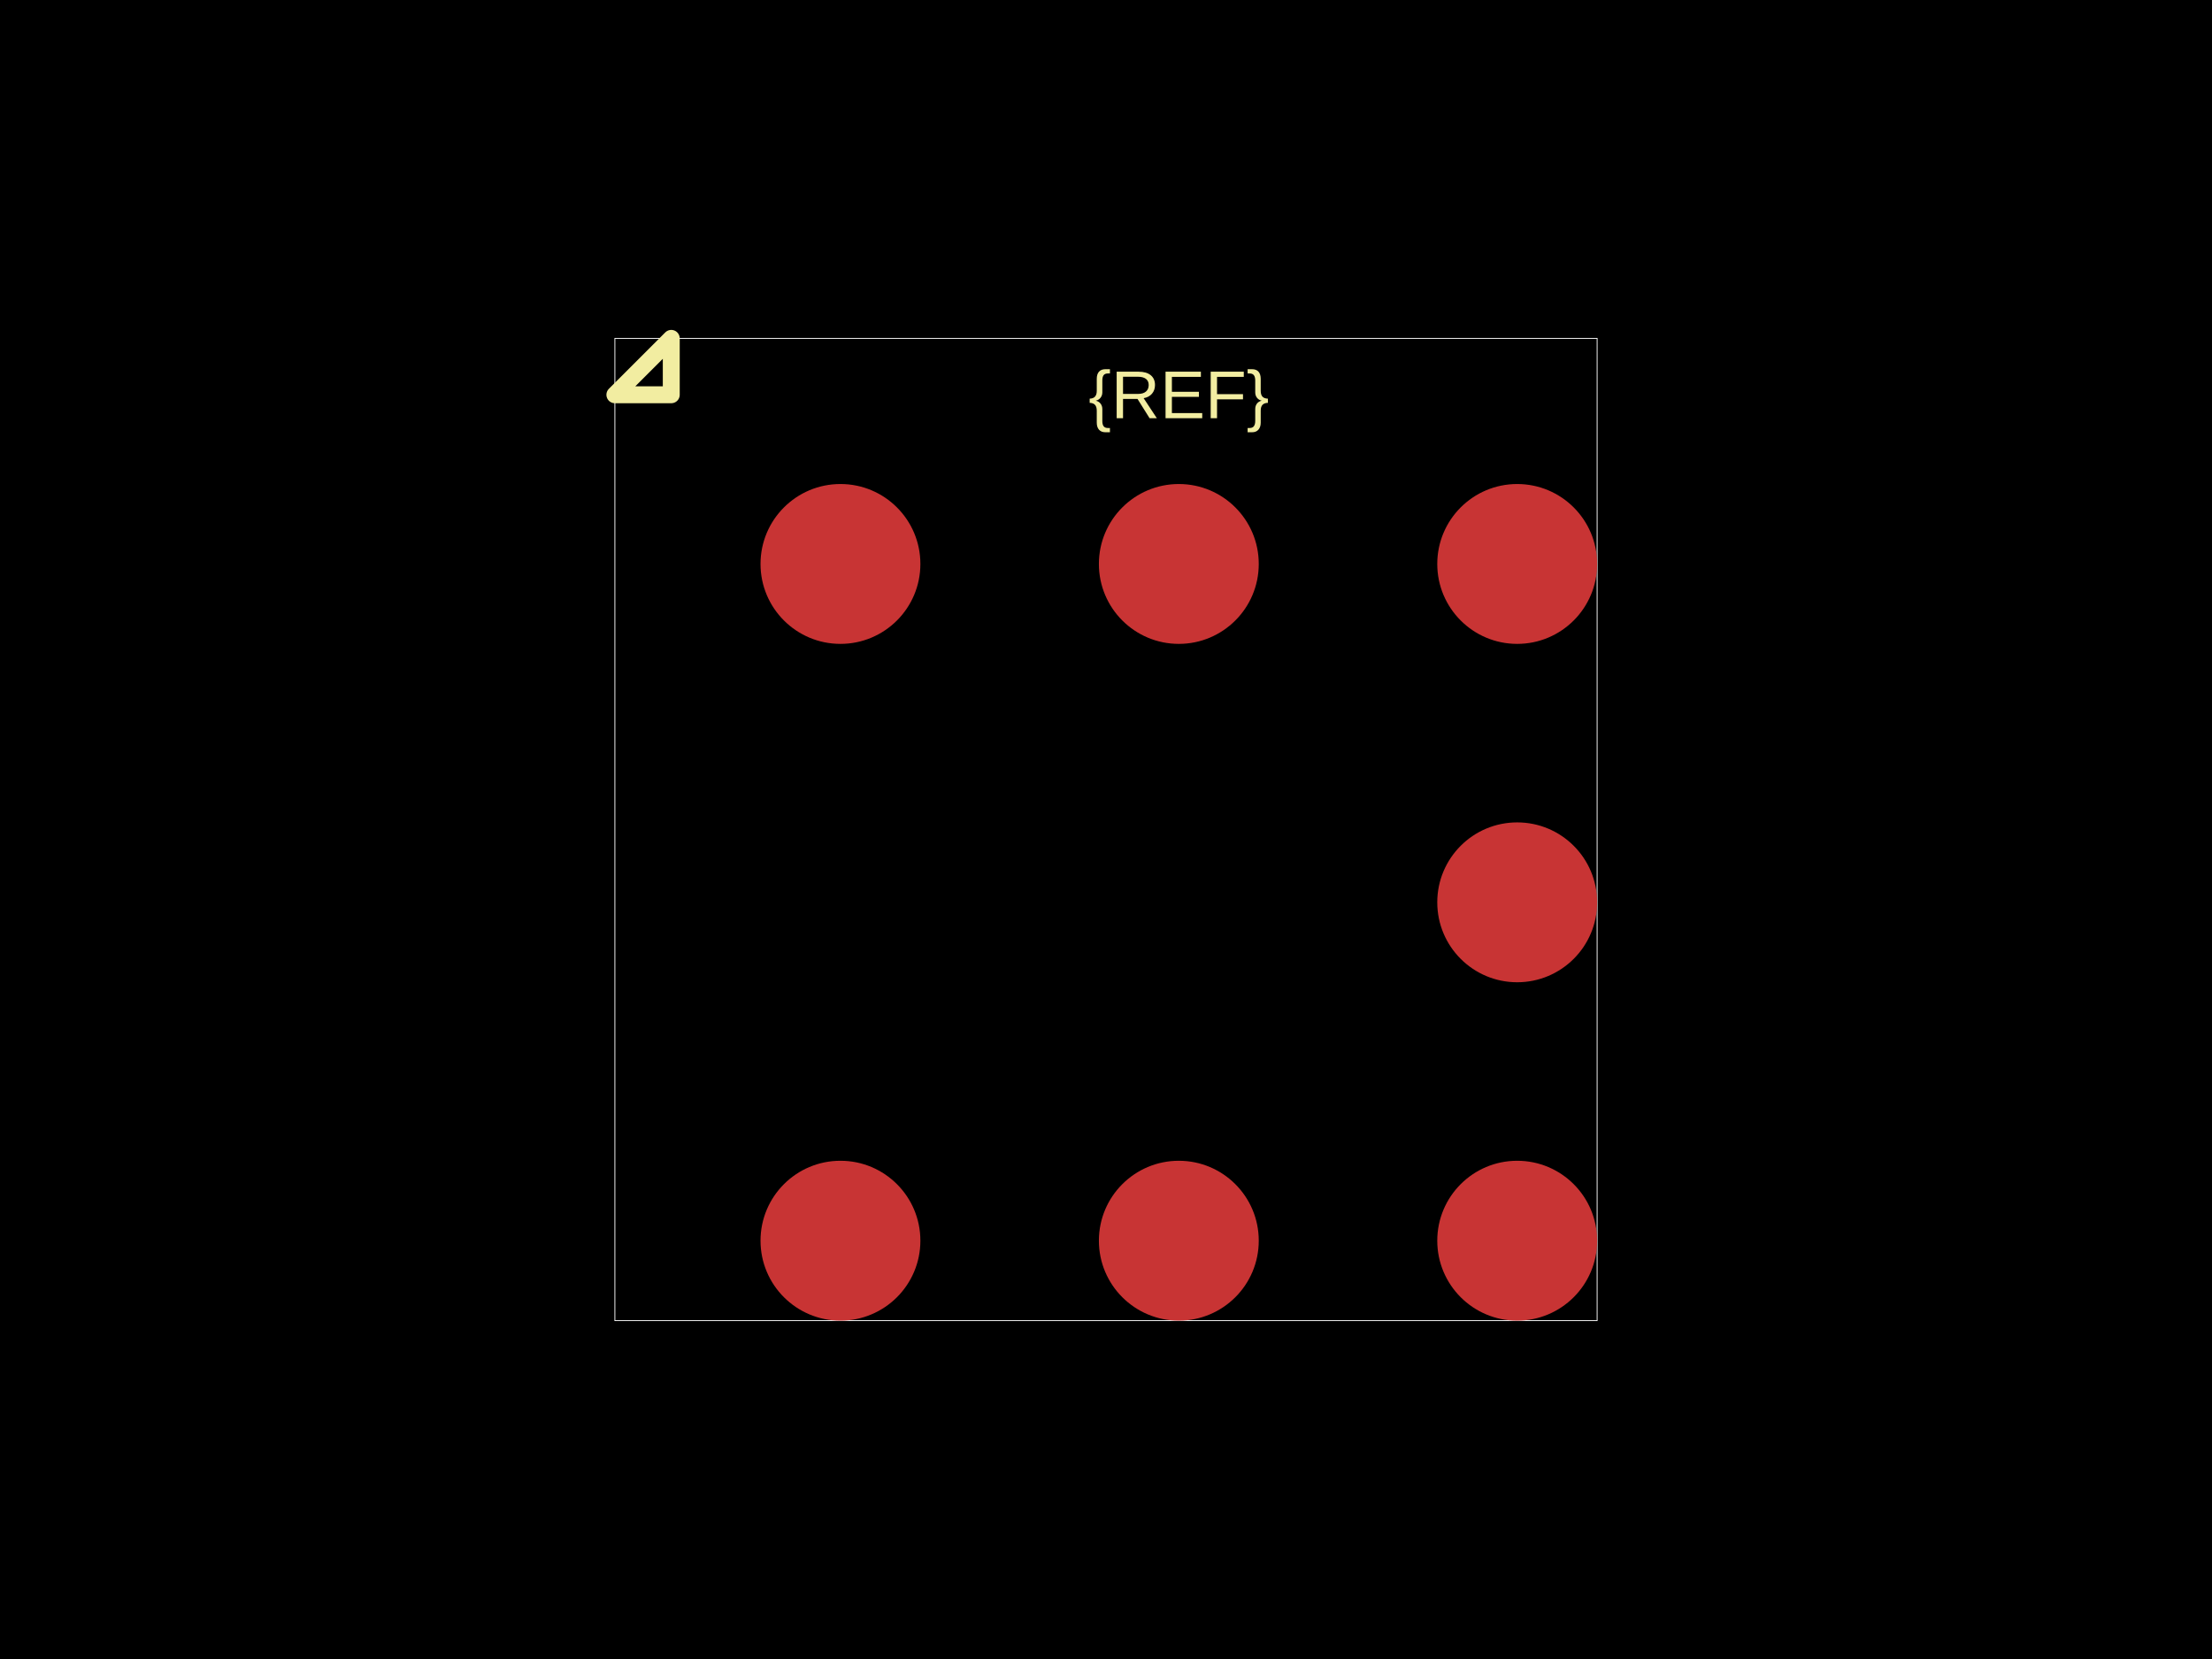
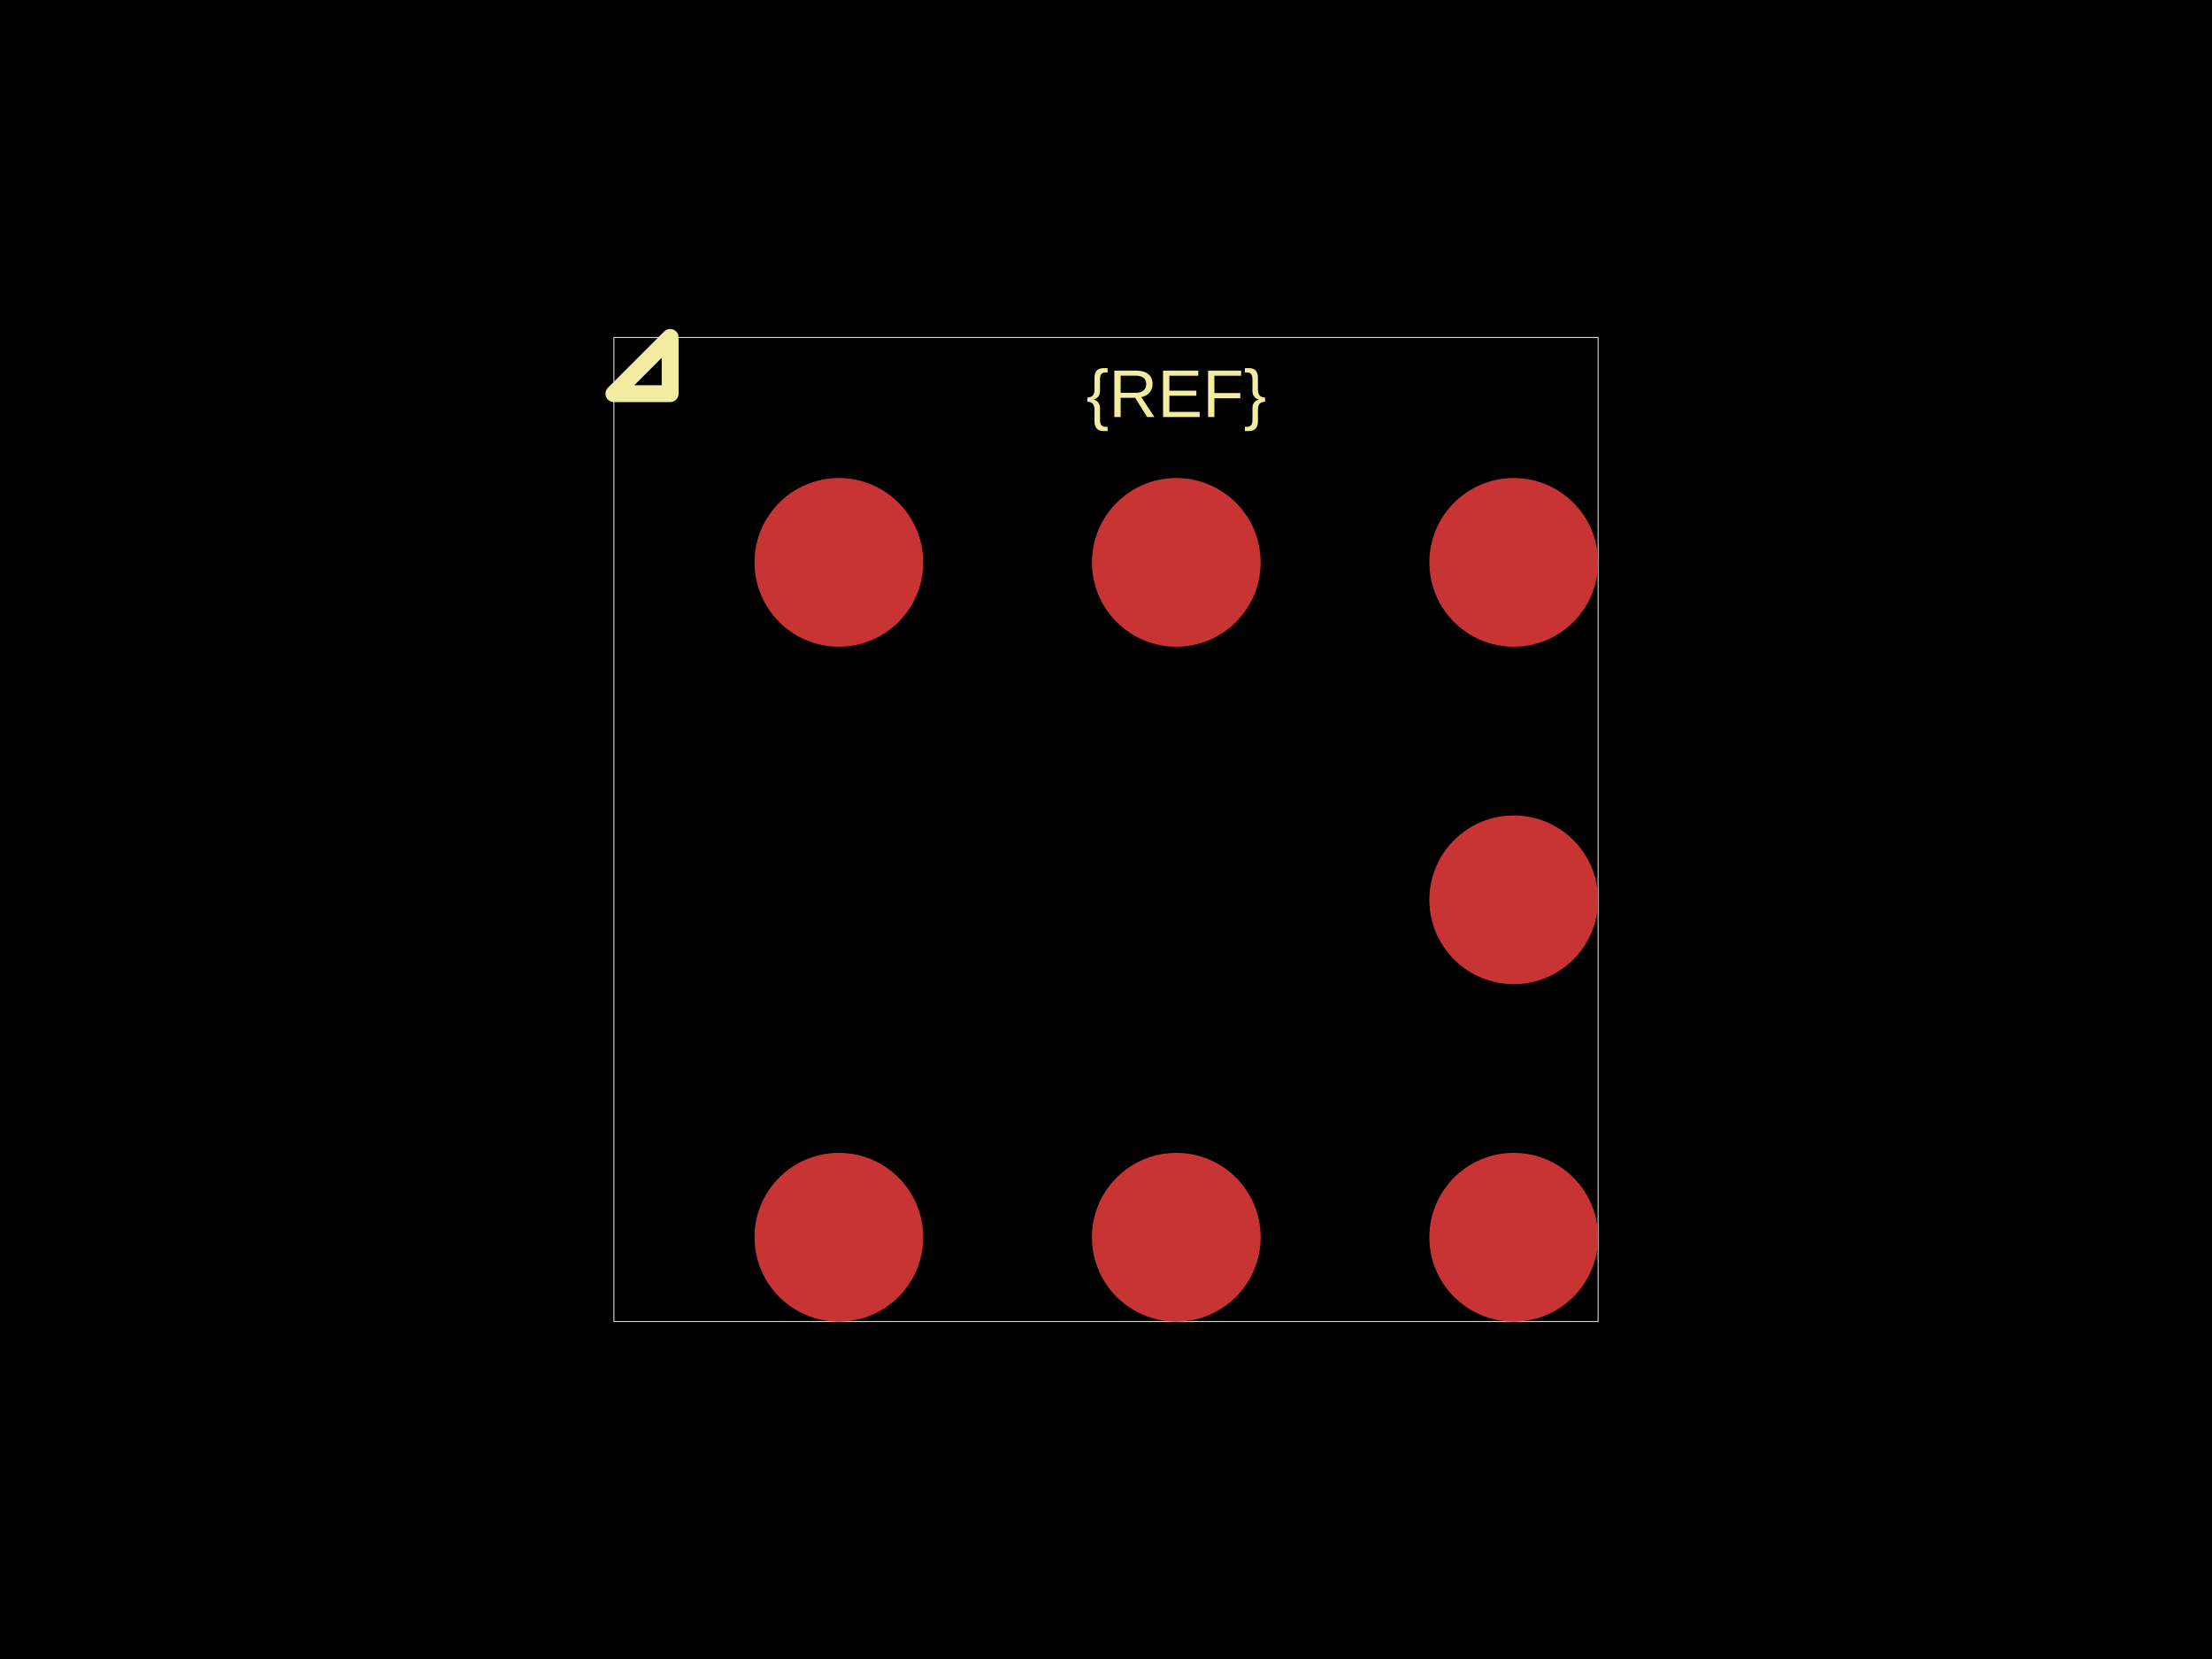
<svg xmlns="http://www.w3.org/2000/svg" width="800" height="600">
  <style />
  <rect class="boundary" x="0" y="0" fill="#000" width="800" height="600" data-type="pcb_background" data-pcb-layer="global" />
-   <rect class="pcb-boundary" fill="none" stroke="#fff" stroke-width="0.3" x="222.377" y="122.377" width="355.246" height="355.246" data-type="pcb_boundary" data-pcb-layer="global" />
-   <circle class="pcb-pad" fill="rgb(200, 52, 52)" cx="303.961" cy="448.715" r="28.908" data-type="pcb_smtpad" data-pcb-layer="top" />
-   <circle class="pcb-pad" fill="rgb(200, 52, 52)" cx="426.338" cy="448.715" r="28.908" data-type="pcb_smtpad" data-pcb-layer="top" />
-   <circle class="pcb-pad" fill="rgb(200, 52, 52)" cx="548.715" cy="448.715" r="28.908" data-type="pcb_smtpad" data-pcb-layer="top" />
-   <circle class="pcb-pad" fill="rgb(200, 52, 52)" cx="548.715" cy="326.338" r="28.908" data-type="pcb_smtpad" data-pcb-layer="top" />
-   <circle class="pcb-pad" fill="rgb(200, 52, 52)" cx="303.961" cy="203.961" r="28.908" data-type="pcb_smtpad" data-pcb-layer="top" />
-   <circle class="pcb-pad" fill="rgb(200, 52, 52)" cx="426.338" cy="203.961" r="28.908" data-type="pcb_smtpad" data-pcb-layer="top" />
-   <circle class="pcb-pad" fill="rgb(200, 52, 52)" cx="548.715" cy="203.961" r="28.908" data-type="pcb_smtpad" data-pcb-layer="top" />
-   <text x="0" y="0" dx="0" dy="0" fill="#f2eda1" font-family="Arial, sans-serif" font-size="24.475" text-anchor="middle" dominant-baseline="central" transform="matrix(1,0,0,1,426.3383,142.773)" class="pcb-silkscreen-text pcb-silkscreen-top" data-pcb-silkscreen-text-id="silkscreen_text_1" stroke="none" data-type="pcb_silkscreen_text" data-pcb-layer="top">{REF}</text>
-   <path class="pcb-silkscreen pcb-silkscreen-top" d="M 242.773 142.773 L 242.773 122.377 L 222.377 142.773 L 242.773 142.773 Z" fill="none" stroke="#f2eda1" stroke-width="6.119" stroke-linecap="round" stroke-linejoin="round" data-pcb-component-id="" data-pcb-silkscreen-path-id="pin1_marker" data-type="pcb_silkscreen_path" data-pcb-layer="top" />
+   <rect class="pcb-boundary" fill="none" stroke="#fff" stroke-width="0.3" x="222.034" y="122.034" width="355.932" height="355.932" data-type="pcb_boundary" data-pcb-layer="global" />
+   <circle class="pcb-pad" fill="rgb(200, 52, 52)" cx="303.39" cy="447.458" r="30.508" data-type="pcb_smtpad" data-pcb-layer="top" />
+   <circle class="pcb-pad" fill="rgb(200, 52, 52)" cx="425.424" cy="447.458" r="30.508" data-type="pcb_smtpad" data-pcb-layer="top" />
+   <circle class="pcb-pad" fill="rgb(200, 52, 52)" cx="547.458" cy="447.458" r="30.508" data-type="pcb_smtpad" data-pcb-layer="top" />
+   <circle class="pcb-pad" fill="rgb(200, 52, 52)" cx="547.458" cy="325.424" r="30.508" data-type="pcb_smtpad" data-pcb-layer="top" />
+   <circle class="pcb-pad" fill="rgb(200, 52, 52)" cx="303.39" cy="203.39" r="30.508" data-type="pcb_smtpad" data-pcb-layer="top" />
+   <circle class="pcb-pad" fill="rgb(200, 52, 52)" cx="425.424" cy="203.39" r="30.508" data-type="pcb_smtpad" data-pcb-layer="top" />
+   <circle class="pcb-pad" fill="rgb(200, 52, 52)" cx="547.458" cy="203.39" r="30.508" data-type="pcb_smtpad" data-pcb-layer="top" />
+   <text x="0" y="0" dx="0" dy="0" fill="#f2eda1" font-family="Arial, sans-serif" font-size="24.407" text-anchor="middle" dominant-baseline="central" transform="matrix(1,0,0,1,425.4237,142.3729)" class="pcb-silkscreen-text pcb-silkscreen-top" data-pcb-silkscreen-text-id="silkscreen_text_1" stroke="none" data-type="pcb_silkscreen_text" data-pcb-layer="top">{REF}</text>
+   <path class="pcb-silkscreen pcb-silkscreen-top" d="M 242.373 142.373 L 242.373 122.034 L 222.034 142.373 L 242.373 142.373 Z" fill="none" stroke="#f2eda1" stroke-width="6.102" stroke-linecap="round" stroke-linejoin="round" data-pcb-component-id="" data-pcb-silkscreen-path-id="pin1_marker" data-type="pcb_silkscreen_path" data-pcb-layer="top" />
</svg>
